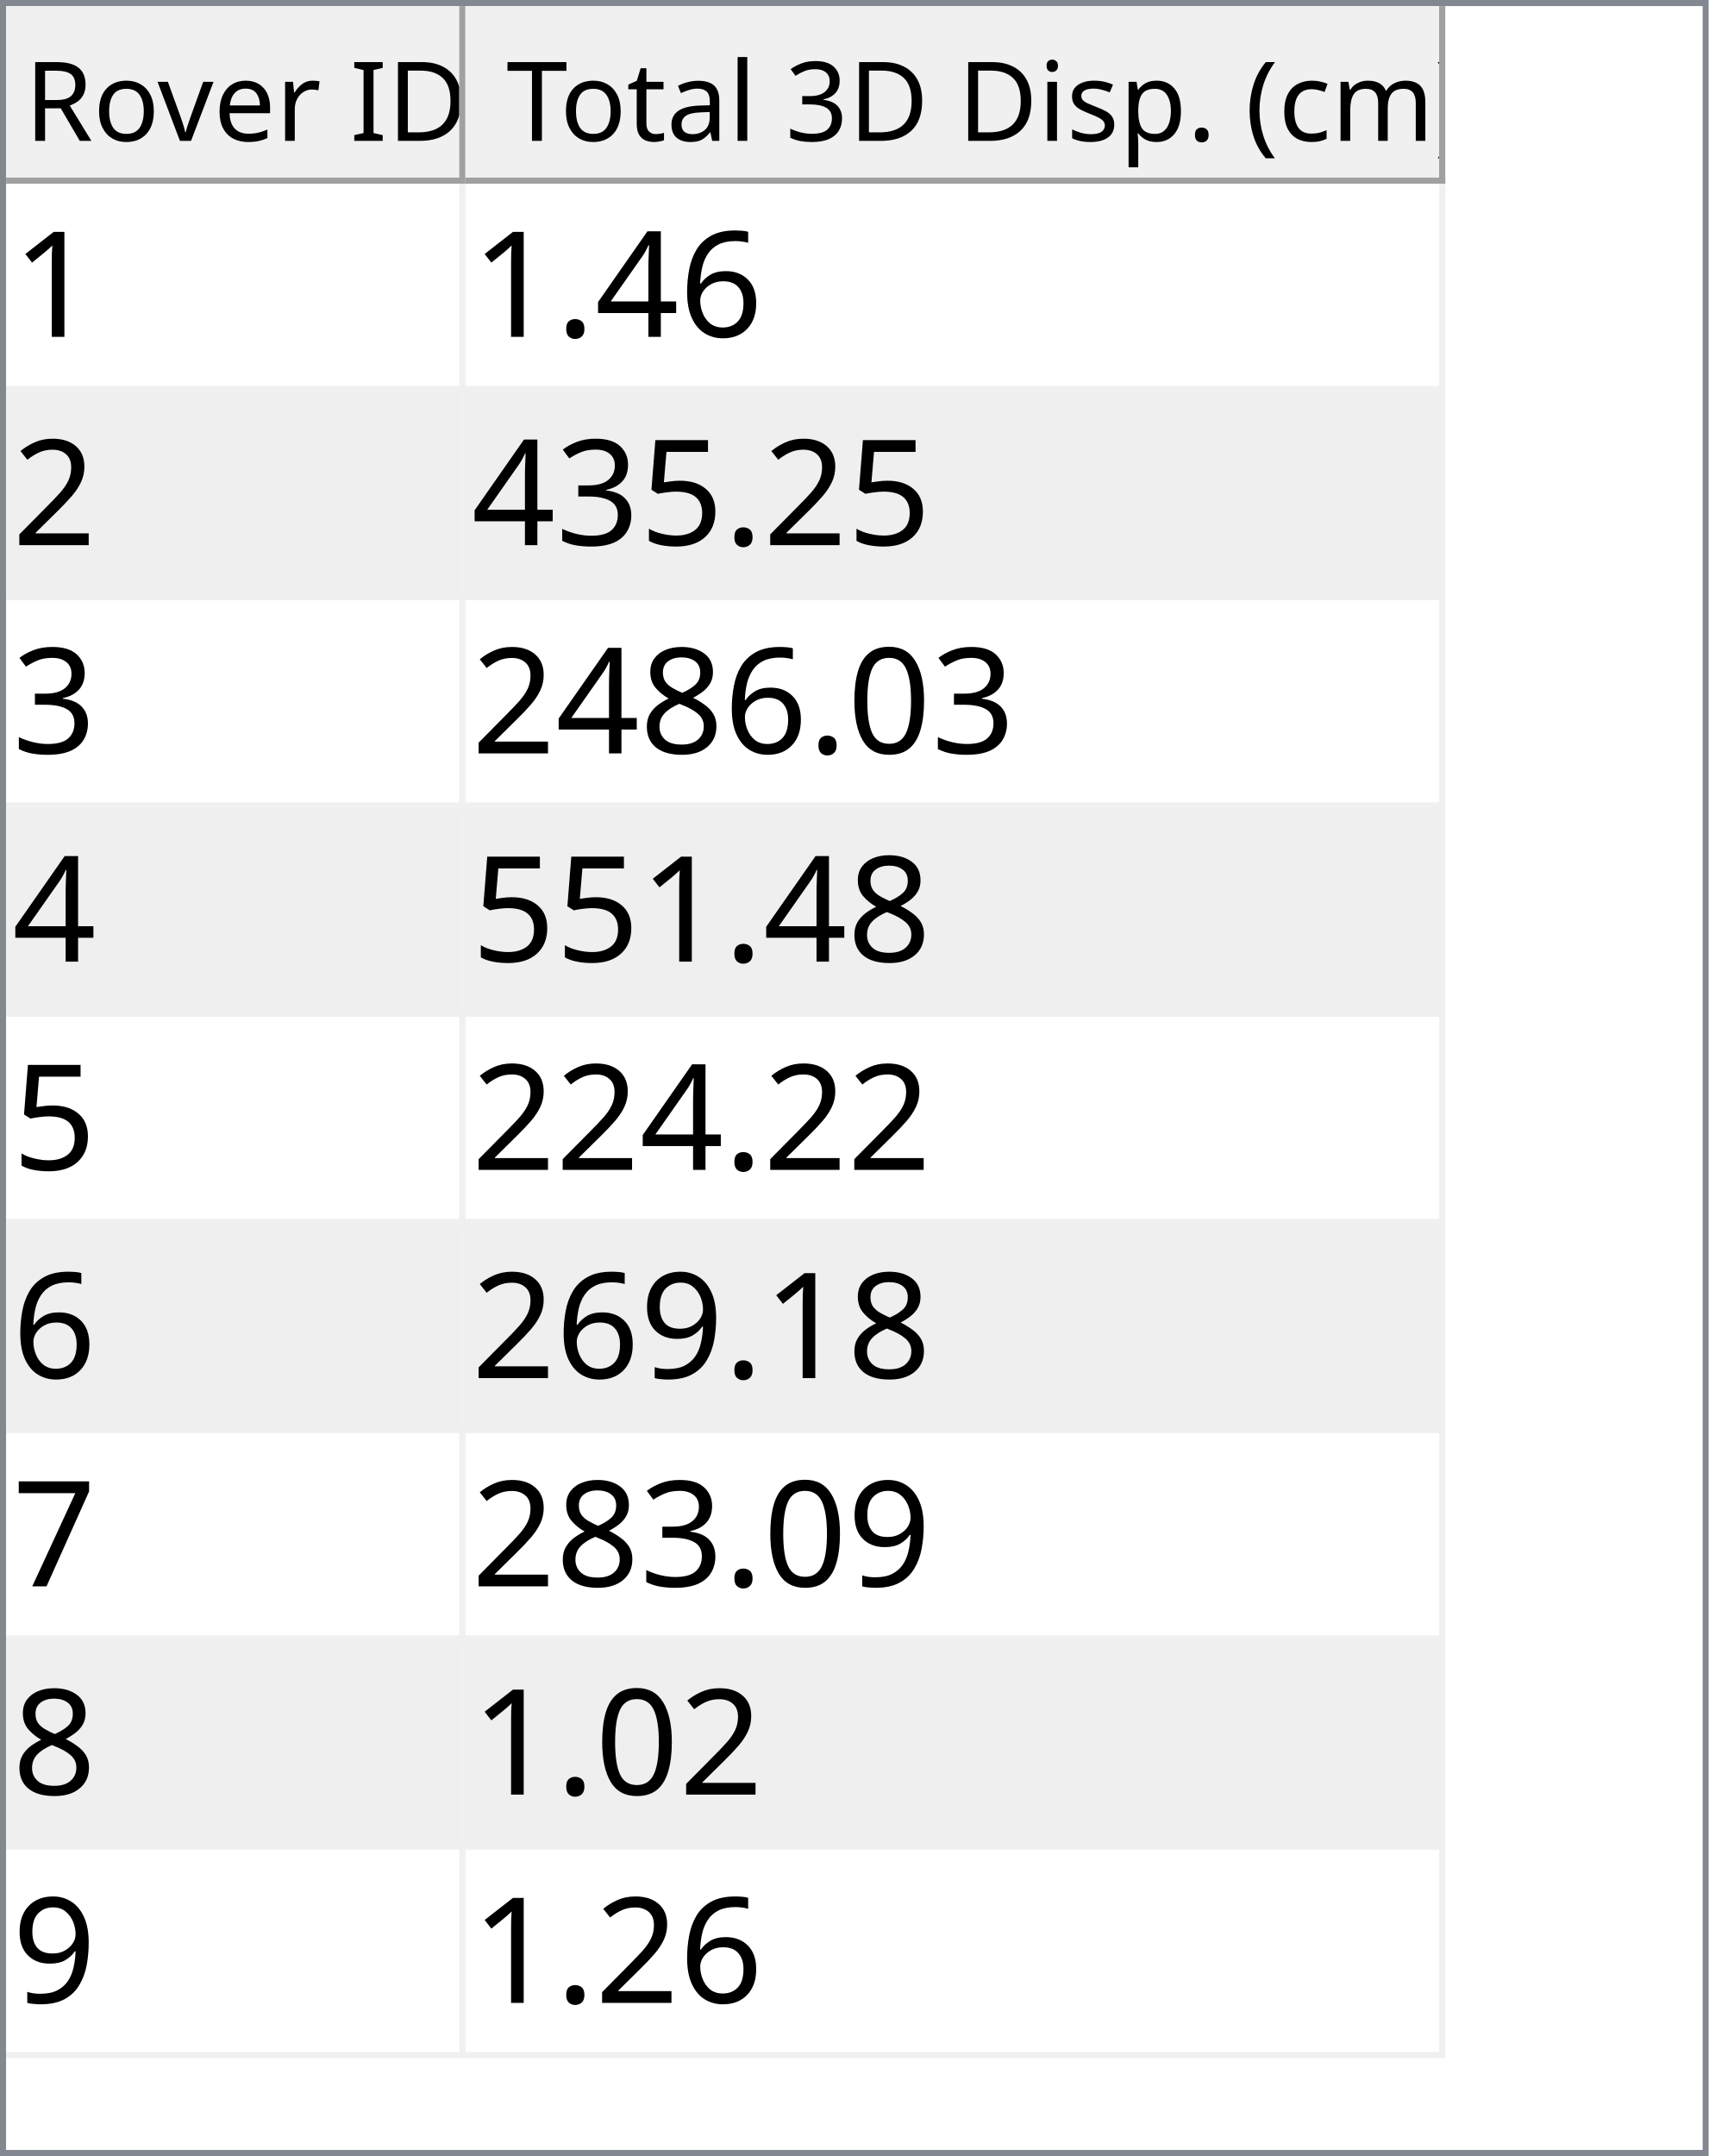
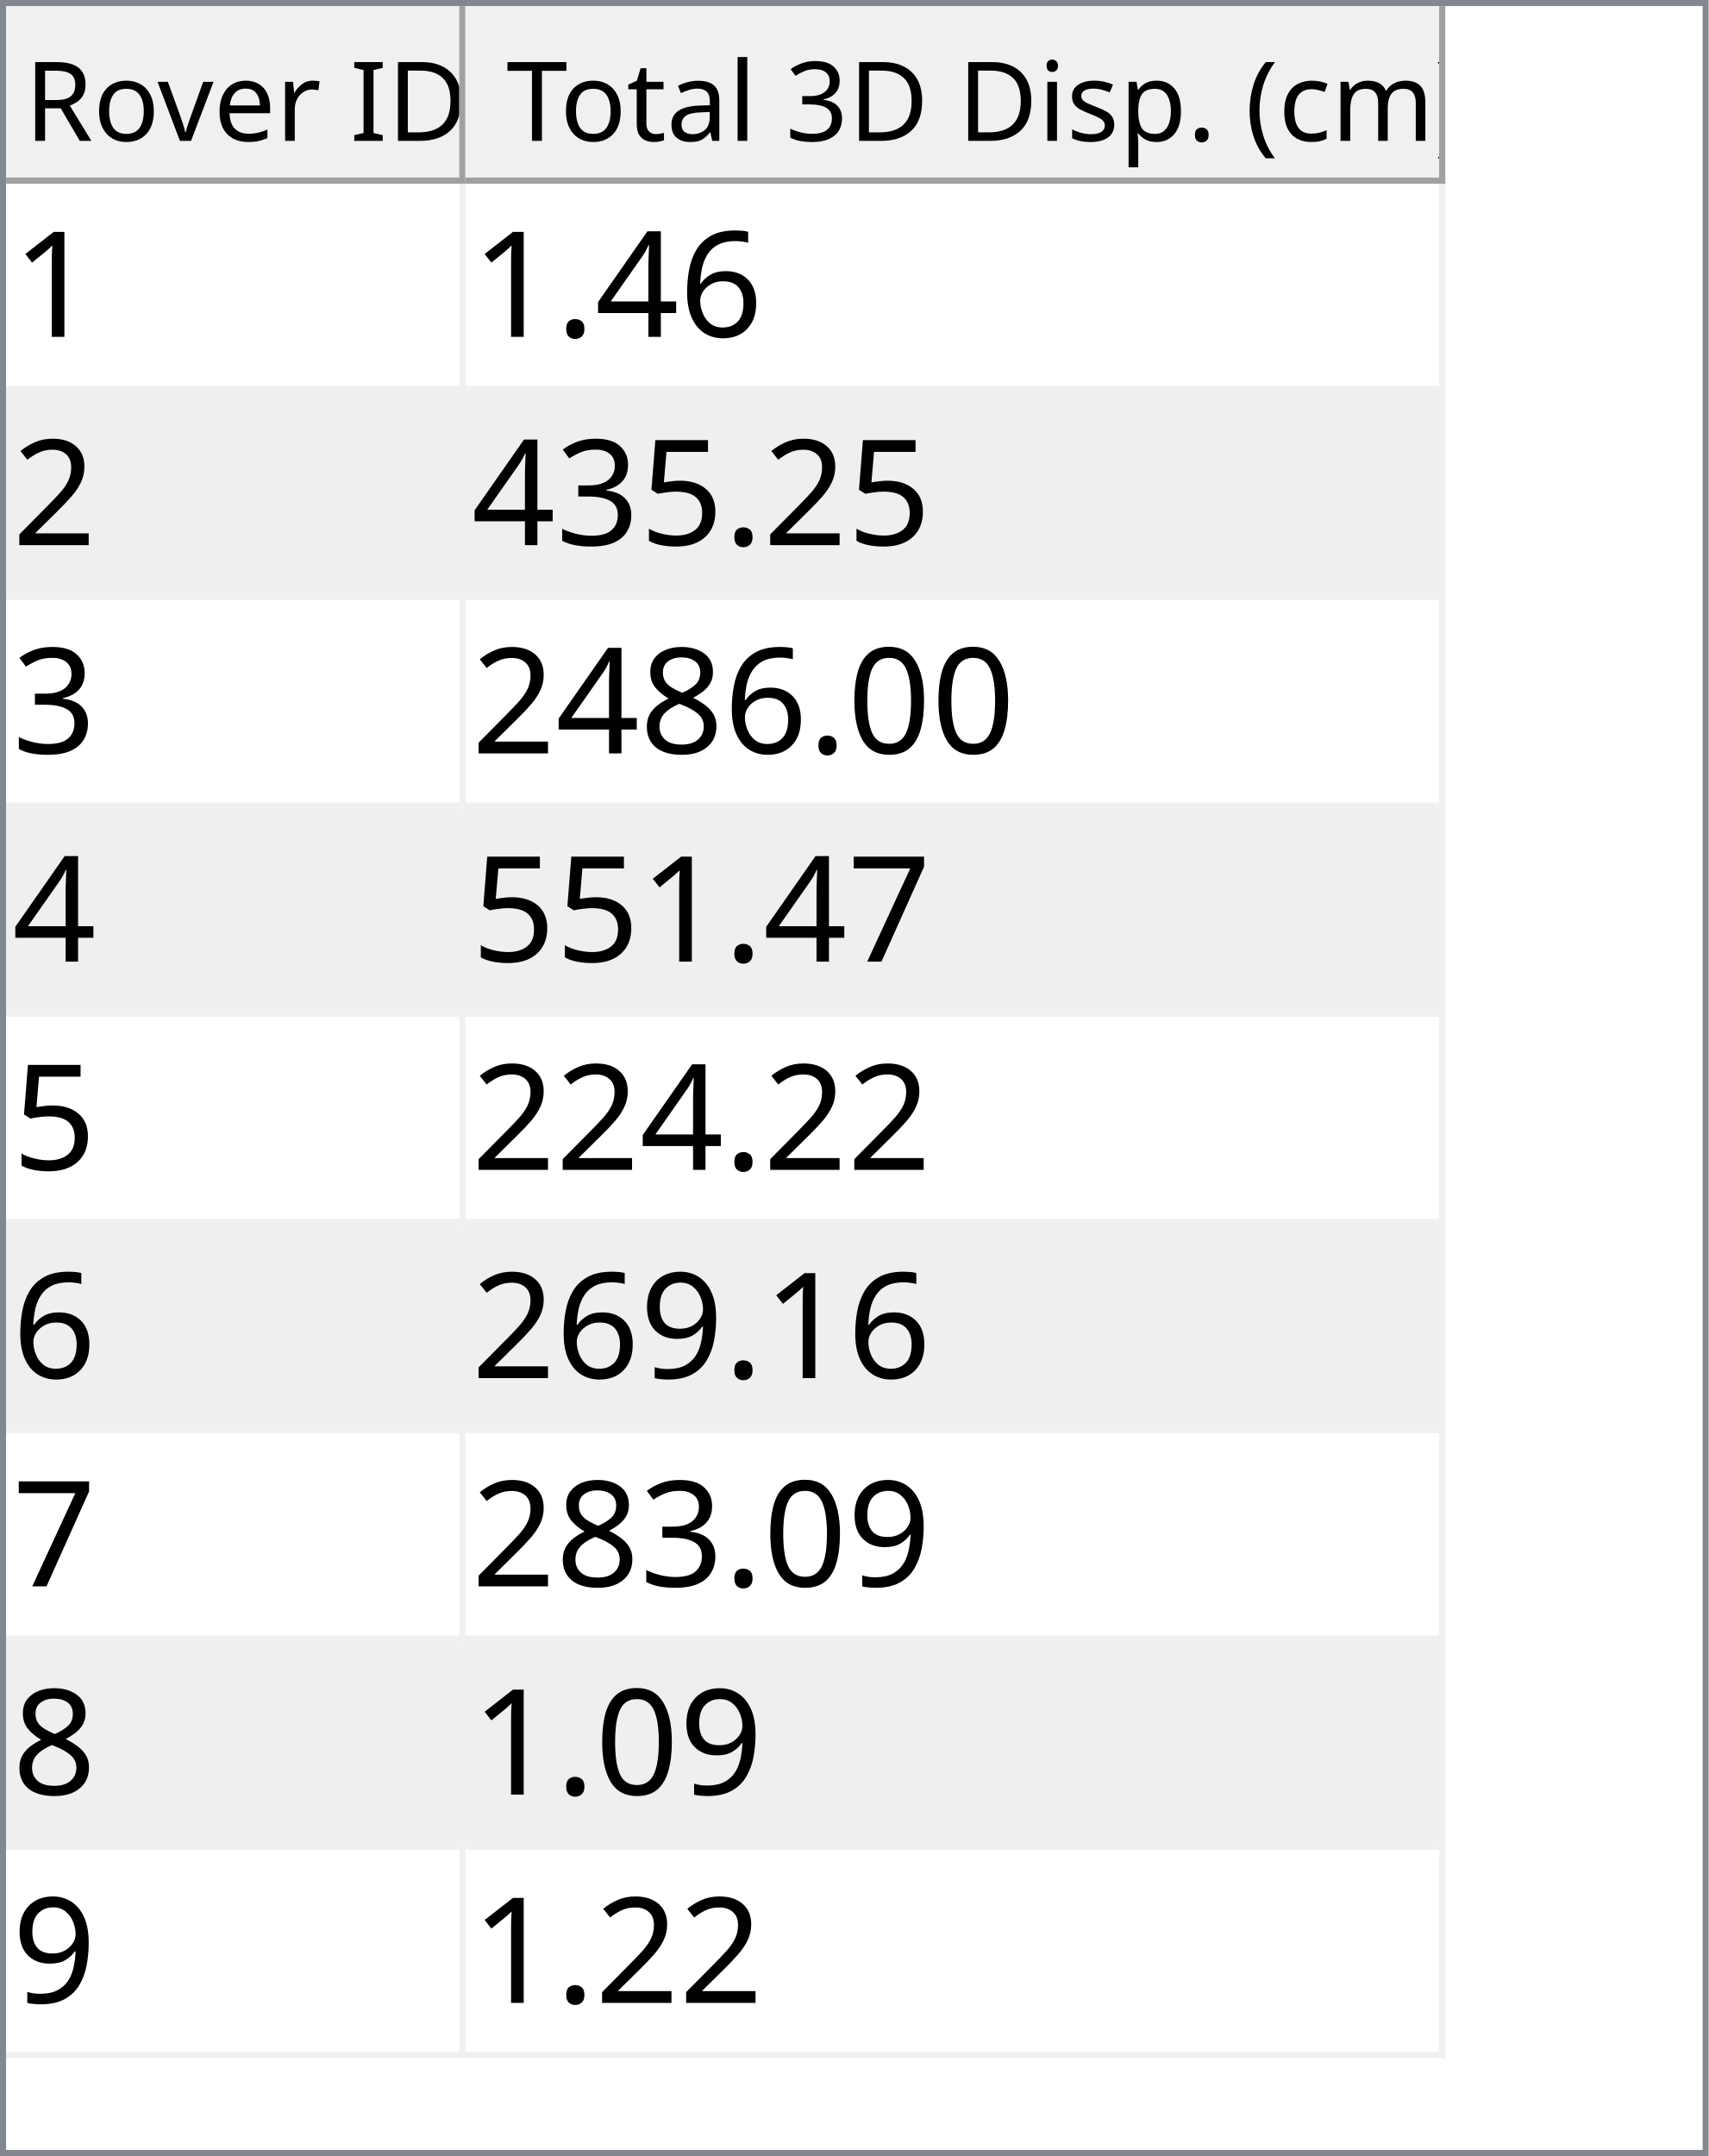
<svg xmlns="http://www.w3.org/2000/svg" style="fill-opacity:1; color-rendering:auto; color-interpolation:auto; text-rendering:auto; stroke:black; stroke-linecap:square; stroke-miterlimit:10; shape-rendering:auto; stroke-opacity:1; fill:black; stroke-dasharray:none; font-weight:normal; stroke-width:1; font-family:'Dialog'; font-style:normal; stroke-linejoin:miter; font-size:12px; stroke-dashoffset:0; image-rendering:auto;" width="279" height="352">
  <defs id="genericDefs" />
  <g>
    <defs id="defs1">
      <clipPath clipPathUnits="userSpaceOnUse" id="clipPath1">
        <path d="M0 0 L279 0 L279 352 L0 352 L0 0 Z" />
      </clipPath>
      <clipPath clipPathUnits="userSpaceOnUse" id="clipPath2">
        <path d="M0 0 L0 352 L279 352 L279 0 Z" />
      </clipPath>
      <clipPath clipPathUnits="userSpaceOnUse" id="clipPath3">
        <path d="M0 0 L0 29 L277 29 L277 0 Z" />
      </clipPath>
      <clipPath clipPathUnits="userSpaceOnUse" id="clipPath4">
        <path d="M0 0 L0 29 L75 29 L75 0 Z" />
      </clipPath>
      <clipPath clipPathUnits="userSpaceOnUse" id="clipPath5">
        <path d="M1 1 L1 28 L74 28 L74 1 Z" />
      </clipPath>
      <clipPath clipPathUnits="userSpaceOnUse" id="clipPath6">
        <path d="M0 0 L0 27 L73 27 L73 0 Z" />
      </clipPath>
      <clipPath clipPathUnits="userSpaceOnUse" id="clipPath7">
        <path d="M-0.5 -0.5 L-0.5 28.5 L74.5 28.5 L74.5 -0.5 Z" />
      </clipPath>
      <clipPath clipPathUnits="userSpaceOnUse" id="clipPath8">
        <path d="M0 0 L0 29 L160 29 L160 0 Z" />
      </clipPath>
      <clipPath clipPathUnits="userSpaceOnUse" id="clipPath9">
        <path d="M1 1 L1 28 L159 28 L159 1 Z" />
      </clipPath>
      <clipPath clipPathUnits="userSpaceOnUse" id="clipPath10">
        <path d="M0 0 L0 27 L158 27 L158 0 Z" />
      </clipPath>
      <clipPath clipPathUnits="userSpaceOnUse" id="clipPath11">
        <path d="M-0.5 -0.5 L-0.5 28.5 L159.5 28.5 L159.5 -0.5 Z" />
      </clipPath>
      <clipPath clipPathUnits="userSpaceOnUse" id="clipPath12">
        <path d="M0 0 L0 321 L277 321 L277 0 Z" />
      </clipPath>
      <clipPath clipPathUnits="userSpaceOnUse" id="clipPath13">
        <path d="M0 0 L0 306 L235 306 L235 0 Z" />
      </clipPath>
      <clipPath clipPathUnits="userSpaceOnUse" id="clipPath14">
        <path d="M-0.5 -0.5 L-0.5 305.5 L234.5 305.5 L234.5 -0.5 Z" />
      </clipPath>
      <clipPath clipPathUnits="userSpaceOnUse" id="clipPath15">
        <path d="M0 0 L0 33 L74 33 L74 0 Z" />
      </clipPath>
      <clipPath clipPathUnits="userSpaceOnUse" id="clipPath16">
        <path d="M0 0 L0 33 L159 33 L159 0 Z" />
      </clipPath>
      <font horiz-adv-x="64.551" id="font1">
        <font-face ascent="107.91" descent="25.098" units-per-em="100" style="font-style:normal; font-family:Segoe UI; font-weight:normal;" />
        <missing-glyph horiz-adv-x="64.551" d="M8.109 0 L8.109 68.266 L56.453 68.266 L56.453 0 L8.109 0 ZM15.328 7.234 L49.219 7.234 L49.219 61.031 L15.328 61.031 L15.328 7.234 Z" />
        <glyph unicode="D" horiz-adv-x="70.117" d="M9.188 0 L9.188 70.016 L28.516 70.016 Q65.531 70.016 65.531 35.891 Q65.531 19.672 55.25 9.836 Q44.969 0 27.734 0 L9.188 0 ZM17.391 62.594 L17.391 7.422 L27.828 7.422 Q41.609 7.422 49.273 14.797 Q56.938 22.172 56.938 35.688 Q56.938 62.594 28.328 62.594 L17.391 62.594 Z" />
        <glyph unicode="I" horiz-adv-x="26.611" d="M17.391 0 L9.188 0 L9.188 70.016 L17.391 70.016 L17.391 0 Z" />
        <glyph unicode=" " horiz-adv-x="27.393" d="" />
        <glyph unicode="r" horiz-adv-x="34.766" d="M34.188 41.891 Q32.078 43.5 28.125 43.5 Q23 43.5 19.555 38.672 Q16.109 33.844 16.109 25.484 L16.109 0 L8.109 0 L8.109 50 L16.109 50 L16.109 39.703 L16.312 39.703 Q18.016 44.969 21.531 47.922 Q25.047 50.875 29.391 50.875 Q32.516 50.875 34.188 50.203 L34.188 41.891 Z" />
        <glyph unicode="e" horiz-adv-x="52.295" d="M48.297 23 L12.984 23 Q13.188 14.656 17.484 10.109 Q21.781 5.562 29.297 5.562 Q37.75 5.562 44.828 11.141 L44.828 3.609 Q38.234 -1.172 27.391 -1.172 Q16.797 -1.172 10.742 5.641 Q4.688 12.453 4.688 24.812 Q4.688 36.469 11.305 43.82 Q17.922 51.172 27.734 51.172 Q37.547 51.172 42.922 44.828 Q48.297 38.484 48.297 27.203 L48.297 23 ZM40.094 29.781 Q40.047 36.719 36.75 40.578 Q33.453 44.438 27.594 44.438 Q21.922 44.438 17.969 40.383 Q14.016 36.328 13.094 29.781 L40.094 29.781 Z" />
        <glyph unicode="v" horiz-adv-x="47.9" d="M47.406 50 L27.484 0 L19.625 0 L0.688 50 L9.469 50 L22.172 13.672 Q23.578 9.672 23.922 6.688 L24.125 6.688 Q24.609 10.453 25.688 13.484 L38.969 50 L47.406 50 Z" />
        <glyph unicode="o" horiz-adv-x="58.594" d="M29 -1.172 Q17.922 -1.172 11.305 5.836 Q4.688 12.844 4.688 24.422 Q4.688 37.016 11.57 44.094 Q18.453 51.172 30.172 51.172 Q41.359 51.172 47.633 44.289 Q53.906 37.406 53.906 25.203 Q53.906 13.234 47.141 6.031 Q40.375 -1.172 29 -1.172 ZM29.594 44.438 Q21.875 44.438 17.383 39.188 Q12.891 33.938 12.891 24.703 Q12.891 15.828 17.43 10.695 Q21.969 5.562 29.594 5.562 Q37.359 5.562 41.531 10.594 Q45.703 15.625 45.703 24.906 Q45.703 34.281 41.531 39.359 Q37.359 44.438 29.594 44.438 Z" />
        <glyph unicode="R" horiz-adv-x="59.814" d="M59.375 0 L49.609 0 L37.891 19.625 Q36.281 22.359 34.766 24.289 Q33.25 26.219 31.664 27.438 Q30.078 28.656 28.25 29.219 Q26.422 29.781 24.125 29.781 L17.391 29.781 L17.391 0 L9.188 0 L9.188 70.016 L30.078 70.016 Q34.672 70.016 38.555 68.867 Q42.438 67.719 45.289 65.375 Q48.141 63.031 49.758 59.547 Q51.375 56.062 51.375 51.375 Q51.375 47.703 50.273 44.656 Q49.172 41.609 47.148 39.211 Q45.125 36.812 42.266 35.133 Q39.406 33.453 35.844 32.516 L35.844 32.328 Q37.594 31.547 38.891 30.547 Q40.188 29.547 41.359 28.18 Q42.531 26.812 43.68 25.078 Q44.828 23.344 46.234 21.047 L59.375 0 ZM17.391 62.594 L17.391 37.203 L28.516 37.203 Q31.594 37.203 34.203 38.133 Q36.812 39.062 38.719 40.797 Q40.625 42.531 41.703 45.047 Q42.781 47.562 42.781 50.688 Q42.781 56.297 39.141 59.445 Q35.5 62.594 28.609 62.594 L17.391 62.594 Z" />
        <glyph unicode=")" horiz-adv-x="30.176" d="M8.297 -15.922 L1.172 -15.922 Q16.406 2.344 16.406 26.812 Q16.406 51.469 1.078 70.016 L8.297 70.016 Q23.531 52.156 23.531 26.703 Q23.531 1.375 8.297 -15.922 Z" />
        <glyph unicode="m" horiz-adv-x="86.133" d="M79.109 0 L71.094 0 L71.094 28.719 Q71.094 37.016 68.531 40.727 Q65.969 44.438 59.906 44.438 Q54.781 44.438 51.195 39.75 Q47.609 35.062 47.609 28.516 L47.609 0 L39.594 0 L39.594 29.688 Q39.594 44.438 28.219 44.438 Q22.953 44.438 19.531 40.016 Q16.109 35.594 16.109 28.516 L16.109 0 L8.109 0 L8.109 50 L16.109 50 L16.109 42.094 L16.312 42.094 Q21.625 51.172 31.844 51.172 Q36.969 51.172 40.773 48.312 Q44.578 45.453 46 40.828 Q51.562 51.172 62.594 51.172 Q79.109 51.172 79.109 30.812 L79.109 0 Z" />
        <glyph unicode="c" horiz-adv-x="46.191" d="M42.188 2.297 Q36.422 -1.172 28.516 -1.172 Q17.828 -1.172 11.258 5.789 Q4.688 12.75 4.688 23.828 Q4.688 36.188 11.766 43.68 Q18.844 51.172 30.672 51.172 Q37.25 51.172 42.281 48.734 L42.281 40.531 Q36.719 44.438 30.375 44.438 Q22.703 44.438 17.797 38.945 Q12.891 33.453 12.891 24.516 Q12.891 15.719 17.508 10.641 Q22.125 5.562 29.891 5.562 Q36.422 5.562 42.188 9.906 L42.188 2.297 Z" />
        <glyph unicode="(" horiz-adv-x="30.176" d="M29.109 -15.922 L21.969 -15.922 Q6.844 1.375 6.844 26.703 Q6.844 52.156 21.969 70.016 L29.203 70.016 Q13.875 51.469 13.875 26.812 Q13.875 2.344 29.109 -15.922 Z" />
        <glyph unicode="." horiz-adv-x="21.68" d="M10.891 -1.078 Q8.641 -1.078 7.055 0.539 Q5.469 2.156 5.469 4.391 Q5.469 6.641 7.055 8.273 Q8.641 9.906 10.891 9.906 Q13.188 9.906 14.797 8.273 Q16.406 6.641 16.406 4.391 Q16.406 2.156 14.797 0.539 Q13.188 -1.078 10.891 -1.078 Z" />
        <glyph unicode="p" horiz-adv-x="58.789" d="M16.312 7.234 L16.109 7.234 L16.109 -23 L8.109 -23 L8.109 50 L16.109 50 L16.109 41.219 L16.312 41.219 Q22.219 51.172 33.594 51.172 Q43.266 51.172 48.688 44.461 Q54.109 37.75 54.109 26.469 Q54.109 13.922 48 6.375 Q41.891 -1.172 31.297 -1.172 Q21.578 -1.172 16.312 7.234 ZM16.109 27.391 L16.109 20.406 Q16.109 14.203 20.141 9.883 Q24.172 5.562 30.375 5.562 Q37.641 5.562 41.773 11.133 Q45.906 16.703 45.906 26.609 Q45.906 34.969 42.047 39.703 Q38.188 44.438 31.594 44.438 Q24.609 44.438 20.359 39.578 Q16.109 34.719 16.109 27.391 Z" />
        <glyph unicode="s" horiz-adv-x="42.432" d="M5.078 1.812 L5.078 10.406 Q11.625 5.562 19.484 5.562 Q30.031 5.562 30.031 12.594 Q30.031 14.594 29.125 15.992 Q28.219 17.391 26.68 18.461 Q25.141 19.531 23.07 20.383 Q21 21.234 18.609 22.172 Q15.281 23.484 12.766 24.828 Q10.25 26.172 8.57 27.859 Q6.891 29.547 6.031 31.695 Q5.172 33.844 5.172 36.719 Q5.172 40.234 6.789 42.945 Q8.406 45.656 11.086 47.484 Q13.766 49.312 17.211 50.242 Q20.656 51.172 24.312 51.172 Q30.812 51.172 35.938 48.922 L35.938 40.828 Q30.422 44.438 23.25 44.438 Q21 44.438 19.195 43.922 Q17.391 43.406 16.094 42.477 Q14.797 41.547 14.086 40.258 Q13.375 38.969 13.375 37.406 Q13.375 35.453 14.086 34.133 Q14.797 32.812 16.164 31.789 Q17.531 30.766 19.484 29.938 Q21.438 29.109 23.922 28.125 Q27.25 26.859 29.883 25.516 Q32.516 24.172 34.375 22.484 Q36.234 20.797 37.234 18.602 Q38.234 16.406 38.234 13.375 Q38.234 9.672 36.602 6.938 Q34.969 4.203 32.234 2.398 Q29.5 0.594 25.93 -0.289 Q22.359 -1.172 18.453 -1.172 Q10.75 -1.172 5.078 1.812 Z" />
        <glyph unicode="i" horiz-adv-x="24.219" d="M12.203 62.703 Q10.062 62.703 8.547 64.164 Q7.031 65.625 7.031 67.875 Q7.031 70.125 8.547 71.609 Q10.062 73.094 12.203 73.094 Q14.406 73.094 15.945 71.609 Q17.484 70.125 17.484 67.875 Q17.484 65.719 15.945 64.211 Q14.406 62.703 12.203 62.703 ZM16.109 0 L8.109 0 L8.109 50 L16.109 50 L16.109 0 Z" />
        <glyph unicode="3" horiz-adv-x="53.906" d="M46.531 19.828 Q46.531 15.094 44.75 11.211 Q42.969 7.328 39.719 4.57 Q36.469 1.812 31.93 0.297 Q27.391 -1.219 21.922 -1.219 Q11.922 -1.219 6 2.594 L6 11.188 Q13.094 5.609 22.219 5.609 Q25.875 5.609 28.828 6.539 Q31.781 7.469 33.906 9.227 Q36.031 10.984 37.18 13.477 Q38.328 15.969 38.328 19.094 Q38.328 32.812 18.797 32.812 L12.984 32.812 L12.984 39.594 L18.5 39.594 Q35.797 39.594 35.797 52.484 Q35.797 64.406 22.609 64.406 Q15.188 64.406 8.688 59.422 L8.688 67.188 Q15.375 71.188 24.609 71.188 Q29 71.188 32.57 69.969 Q36.141 68.75 38.68 66.555 Q41.219 64.359 42.609 61.281 Q44 58.203 44 54.5 Q44 40.672 30.031 36.719 L30.031 36.531 Q33.594 36.141 36.625 34.797 Q39.656 33.453 41.852 31.305 Q44.047 29.156 45.289 26.25 Q46.531 23.344 46.531 19.828 Z" />
        <glyph unicode="l" horiz-adv-x="24.219" d="M16.109 0 L8.109 0 L8.109 74.031 L16.109 74.031 L16.109 0 Z" />
        <glyph unicode="a" horiz-adv-x="50.879" d="M43.891 0 L35.891 0 L35.891 7.812 L35.688 7.812 Q30.469 -1.172 20.312 -1.172 Q12.844 -1.172 8.617 2.781 Q4.391 6.734 4.391 13.281 Q4.391 27.297 20.906 29.594 L35.891 31.688 Q35.891 44.438 25.594 44.438 Q16.547 44.438 9.281 38.281 L9.281 46.484 Q16.656 51.172 26.266 51.172 Q43.891 51.172 43.891 32.516 L43.891 0 ZM35.891 25.297 L23.828 23.641 Q18.266 22.859 15.43 20.875 Q12.594 18.891 12.594 13.875 Q12.594 10.203 15.211 7.883 Q17.828 5.562 22.172 5.562 Q28.125 5.562 32.008 9.742 Q35.891 13.922 35.891 20.312 L35.891 25.297 Z" />
        <glyph unicode="t" horiz-adv-x="33.887" d="M31.297 0.484 Q28.469 -1.078 23.828 -1.078 Q10.688 -1.078 10.688 13.578 L10.688 43.172 L2.094 43.172 L2.094 50 L10.688 50 L10.688 62.203 L18.703 64.797 L18.703 50 L31.297 50 L31.297 43.172 L18.703 43.172 L18.703 14.984 Q18.703 9.969 20.414 7.82 Q22.125 5.672 26.078 5.672 Q29.109 5.672 31.297 7.328 L31.297 0.484 Z" />
        <glyph unicode="T" horiz-adv-x="52.393" d="M50.594 62.594 L30.375 62.594 L30.375 0 L22.172 0 L22.172 62.594 L2 62.594 L2 70.016 L50.594 70.016 L50.594 62.594 Z" />
      </font>
      <font horiz-adv-x="75.0" id="font2">
        <font-face ascent="100.537" descent="21.973" units-per-em="100" style="font-style:normal; font-family:sans-serif; font-weight:normal;" />
        <missing-glyph horiz-adv-x="75.0" d="M12.5 0 L12.5 62.5 L62.5 62.5 L62.5 0 L12.5 0 ZM14.062 1.562 L60.938 1.562 L60.938 60.938 L14.062 60.938 L14.062 1.562 Z" />
        <glyph unicode="1" horiz-adv-x="55.615" d="M37.25 0 L28.469 0 L28.469 56 Q25.297 52.984 20.141 49.953 Q14.984 46.922 10.891 45.406 L10.891 53.906 Q18.266 57.375 23.781 62.305 Q29.297 67.234 31.594 71.875 L37.25 71.875 L37.25 0 Z" />
        <glyph unicode="6" horiz-adv-x="55.615" d="M49.75 54.047 L41.016 53.375 Q39.844 58.547 37.703 60.891 Q34.125 64.656 28.906 64.656 Q24.703 64.656 21.531 62.312 Q17.391 59.281 14.992 53.469 Q12.594 47.656 12.5 36.922 Q15.672 41.75 20.266 44.094 Q24.859 46.438 29.891 46.438 Q38.672 46.438 44.852 39.969 Q51.031 33.5 51.031 23.25 Q51.031 16.5 48.125 10.719 Q45.219 4.938 40.141 1.859 Q35.062 -1.219 28.609 -1.219 Q17.625 -1.219 10.695 6.859 Q3.766 14.938 3.766 33.5 Q3.766 54.25 11.422 63.672 Q18.109 71.875 29.438 71.875 Q37.891 71.875 43.289 67.141 Q48.688 62.406 49.75 54.047 ZM13.875 23.188 Q13.875 18.656 15.797 14.508 Q17.719 10.359 21.188 8.18 Q24.656 6 28.469 6 Q34.031 6 38.039 10.492 Q42.047 14.984 42.047 22.703 Q42.047 30.125 38.086 34.398 Q34.125 38.672 28.125 38.672 Q22.172 38.672 18.023 34.398 Q13.875 30.125 13.875 23.188 Z" />
        <glyph unicode="4" horiz-adv-x="55.615" d="M32.328 0 L32.328 17.141 L1.266 17.141 L1.266 25.203 L33.938 71.578 L41.109 71.578 L41.109 25.203 L50.781 25.203 L50.781 17.141 L41.109 17.141 L41.109 0 L32.328 0 ZM32.328 25.203 L32.328 57.469 L9.906 25.203 L32.328 25.203 Z" />
        <glyph unicode="." horiz-adv-x="27.783" d="M9.078 0 L9.078 10.016 L19.094 10.016 L19.094 0 L9.078 0 Z" />
        <glyph unicode="2" horiz-adv-x="55.615" d="M50.344 8.453 L50.344 0 L3.031 0 Q2.938 3.172 4.047 6.109 Q5.859 10.938 9.836 15.625 Q13.812 20.312 21.344 26.469 Q33.016 36.031 37.117 41.625 Q41.219 47.219 41.219 52.203 Q41.219 57.422 37.477 61.008 Q33.734 64.594 27.734 64.594 Q21.391 64.594 17.578 60.789 Q13.766 56.984 13.719 50.25 L4.688 51.172 Q5.609 61.281 11.664 66.578 Q17.719 71.875 27.938 71.875 Q38.234 71.875 44.242 66.164 Q50.25 60.453 50.25 52 Q50.25 47.703 48.492 43.555 Q46.734 39.406 42.656 34.812 Q38.578 30.219 29.109 22.219 Q21.188 15.578 18.945 13.211 Q16.703 10.844 15.234 8.453 L50.344 8.453 Z" />
        <glyph unicode="5" horiz-adv-x="55.615" d="M4.156 18.75 L13.375 19.531 Q14.406 12.797 18.141 9.398 Q21.875 6 27.156 6 Q33.5 6 37.891 10.789 Q42.281 15.578 42.281 23.484 Q42.281 31 38.062 35.352 Q33.844 39.703 27 39.703 Q22.75 39.703 19.336 37.773 Q15.922 35.844 13.969 32.766 L5.719 33.844 L12.641 70.609 L48.25 70.609 L48.25 62.203 L19.672 62.203 L15.828 42.969 Q22.266 47.469 29.344 47.469 Q38.719 47.469 45.164 40.969 Q51.609 34.469 51.609 24.266 Q51.609 14.547 45.953 7.469 Q39.062 -1.219 27.156 -1.219 Q17.391 -1.219 11.211 4.25 Q5.031 9.719 4.156 18.75 Z" />
        <glyph unicode="3" horiz-adv-x="55.615" d="M4.203 18.891 L12.984 20.062 Q14.5 12.594 18.141 9.297 Q21.781 6 27 6 Q33.203 6 37.477 10.297 Q41.75 14.594 41.75 20.953 Q41.75 27 37.797 30.93 Q33.844 34.859 27.734 34.859 Q25.25 34.859 21.531 33.891 L22.516 41.609 Q23.391 41.5 23.922 41.5 Q29.547 41.5 34.039 44.43 Q38.531 47.359 38.531 53.469 Q38.531 58.297 35.258 61.477 Q31.984 64.656 26.812 64.656 Q21.688 64.656 18.266 61.43 Q14.844 58.203 13.875 51.766 L5.078 53.328 Q6.688 62.156 12.398 67.016 Q18.109 71.875 26.609 71.875 Q32.469 71.875 37.398 69.359 Q42.328 66.844 44.945 62.5 Q47.562 58.156 47.562 53.266 Q47.562 48.641 45.07 44.828 Q42.578 41.016 37.703 38.766 Q44.047 37.312 47.562 32.695 Q51.078 28.078 51.078 21.141 Q51.078 11.766 44.242 5.25 Q37.406 -1.266 26.953 -1.266 Q17.531 -1.266 11.305 4.352 Q5.078 9.969 4.203 18.891 Z" />
        <glyph unicode="0" horiz-adv-x="55.615" d="M4.156 35.297 Q4.156 48 6.766 55.742 Q9.375 63.484 14.523 67.68 Q19.672 71.875 27.484 71.875 Q33.25 71.875 37.594 69.555 Q41.938 67.234 44.773 62.867 Q47.609 58.5 49.219 52.227 Q50.828 45.953 50.828 35.297 Q50.828 22.703 48.242 14.969 Q45.656 7.234 40.508 3.008 Q35.359 -1.219 27.484 -1.219 Q17.141 -1.219 11.234 6.203 Q4.156 15.141 4.156 35.297 ZM13.188 35.297 Q13.188 17.672 17.312 11.836 Q21.438 6 27.484 6 Q33.547 6 37.672 11.859 Q41.797 17.719 41.797 35.297 Q41.797 52.984 37.672 58.789 Q33.547 64.594 27.391 64.594 Q21.344 64.594 17.719 59.469 Q13.188 52.938 13.188 35.297 Z" />
        <glyph unicode="8" horiz-adv-x="55.615" d="M17.672 38.812 Q12.203 40.828 9.57 44.539 Q6.938 48.25 6.938 53.422 Q6.938 61.234 12.555 66.555 Q18.172 71.875 27.484 71.875 Q36.859 71.875 42.578 66.43 Q48.297 60.984 48.297 53.172 Q48.297 48.188 45.68 44.508 Q43.062 40.828 37.75 38.812 Q44.344 36.672 47.781 31.883 Q51.219 27.094 51.219 20.453 Q51.219 11.281 44.727 5.031 Q38.234 -1.219 27.641 -1.219 Q17.047 -1.219 10.547 5.055 Q4.047 11.328 4.047 20.703 Q4.047 27.688 7.594 32.398 Q11.141 37.109 17.672 38.812 ZM15.922 53.719 Q15.922 48.641 19.195 45.414 Q22.469 42.188 27.688 42.188 Q32.766 42.188 36.016 45.383 Q39.266 48.578 39.266 53.219 Q39.266 58.062 35.914 61.359 Q32.562 64.656 27.594 64.656 Q22.562 64.656 19.242 61.43 Q15.922 58.203 15.922 53.719 ZM13.094 20.656 Q13.094 16.891 14.875 13.375 Q16.656 9.859 20.172 7.93 Q23.688 6 27.734 6 Q34.031 6 38.133 10.055 Q42.234 14.109 42.234 20.359 Q42.234 26.703 38.016 30.859 Q33.797 35.016 27.438 35.016 Q21.234 35.016 17.164 30.914 Q13.094 26.812 13.094 20.656 Z" />
+         <glyph unicode="7" horiz-adv-x="55.615" d="M4.734 62.203 L4.734 70.656 L51.078 70.656 L51.078 63.812 Q44.234 56.547 37.523 44.484 Q30.812 32.422 27.156 19.672 Q24.516 10.688 23.781 0 L14.75 0 Q14.891 8.453 18.062 20.414 Q21.234 32.375 27.172 43.484 Q33.109 54.594 39.797 62.203 L4.734 62.203 Z" />
        <glyph unicode="9" horiz-adv-x="55.615" d="M5.469 16.547 L13.922 17.328 Q14.984 11.375 18.016 8.688 Q21.047 6 25.781 6 Q29.828 6 32.883 7.859 Q35.938 9.719 37.891 12.82 Q39.844 15.922 41.164 21.195 Q42.484 26.469 42.484 31.938 Q42.484 32.516 42.438 33.688 Q39.797 29.5 35.234 26.883 Q30.672 24.266 25.344 24.266 Q16.453 24.266 10.305 30.711 Q4.156 37.156 4.156 47.703 Q4.156 58.594 10.578 65.234 Q17 71.875 26.656 71.875 Q33.641 71.875 39.43 68.117 Q45.219 64.359 48.219 57.398 Q51.219 50.438 51.219 37.25 Q51.219 23.531 48.242 15.406 Q45.266 7.281 39.383 3.031 Q33.5 -1.219 25.594 -1.219 Q17.188 -1.219 11.867 3.445 Q6.547 8.109 5.469 16.547 ZM41.453 48.141 Q41.453 55.719 37.43 60.156 Q33.406 64.594 27.734 64.594 Q21.875 64.594 17.531 59.812 Q13.188 55.031 13.188 47.406 Q13.188 40.578 17.312 36.305 Q21.438 32.031 27.484 32.031 Q33.594 32.031 37.523 36.305 Q41.453 40.578 41.453 48.141 Z" />
-         <glyph unicode="7" horiz-adv-x="55.615" d="M4.734 62.203 L4.734 70.656 L51.078 70.656 L51.078 63.812 Q44.234 56.547 37.523 44.484 Q30.812 32.422 27.156 19.672 Q24.516 10.688 23.781 0 L14.75 0 Q14.891 8.453 18.062 20.414 Q21.234 32.375 27.172 43.484 Q33.109 54.594 39.797 62.203 L4.734 62.203 Z" />
      </font>
    </defs>
    <g style="fill:white; stroke:white;">
      <rect x="0" y="0" width="279" style="clip-path:url(#clipPath1); stroke:none;" height="352" />
    </g>
    <g style="fill:white; text-rendering:optimizeSpeed; color-rendering:optimizeSpeed; image-rendering:optimizeSpeed; shape-rendering:crispEdges; stroke:white; color-interpolation:sRGB;">
      <rect x="0" width="279" height="352" y="0" style="stroke:none;" />
      <path style="stroke:none;" d="M0 353 L279 353 L279 0 L0 0 Z" />
    </g>
    <g style="fill:rgb(240,240,240); font-size:18px; font-family:'Segoe UI'; stroke:rgb(240,240,240);">
      <rect x="0" y="0" width="279" style="clip-path:url(#clipPath2); stroke:none;" height="352" />
    </g>
    <g style="fill:rgb(130,135,144); font-size:18px; font-family:'Segoe UI'; stroke:rgb(130,135,144);">
      <path d="M0 0 L279 0 L279 352 L0 352 L0 0 ZM1 1 L278 1 L278 351 L1 351 L1 1 Z" style="fill-rule:evenodd; clip-path:url(#clipPath2); stroke:none;" />
    </g>
    <g style="fill:white; font-size:18px; font-family:'Segoe UI'; stroke:white;" transform="translate(1,1)">
      <rect x="0" y="0" width="277" style="clip-path:url(#clipPath3); stroke:none;" height="29" />
    </g>
    <g style="fill:rgb(240,240,240); font-size:18px; font-family:'Segoe UI'; stroke:rgb(240,240,240);" transform="translate(1,1)">
      <rect x="0" y="0" width="75" style="clip-path:url(#clipPath4); stroke:none;" height="29" />
    </g>
    <g style="font-family:'Segoe UI'; font-size:18px;" transform="translate(2,2)">
      <text x="2" xml:space="preserve" y="21" style="clip-path:url(#clipPath6); stroke:none;">Rover ID</text>
    </g>
    <g transform="translate(1.5,1.5)" style="fill:rgb(160,160,160); font-size:18px; font-family:'Segoe UI'; stroke:rgb(160,160,160); stroke-linejoin:bevel;">
      <line x1="74" x2="74" y1="0" style="fill:none; clip-path:url(#clipPath7);" y2="28" />
    </g>
    <g transform="matrix(1,0,0,1,1,1) translate(0.5,0.5)" style="fill:rgb(160,160,160); font-size:18px; font-family:'Segoe UI'; stroke:rgb(160,160,160); stroke-linejoin:bevel;">
      <line x1="0" x2="74" y1="28" style="fill:none; clip-path:url(#clipPath7);" y2="28" />
    </g>
    <g style="fill:rgb(240,240,240); font-size:18px; font-family:'Segoe UI'; stroke:rgb(240,240,240);" transform="translate(76,1)">
      <rect x="0" y="0" width="160" style="clip-path:url(#clipPath8); stroke:none;" height="29" />
    </g>
    <g style="font-family:'Segoe UI'; font-size:18px;" transform="translate(77,2)">
      <text x="1" xml:space="preserve" y="21" style="clip-path:url(#clipPath10); stroke:none;"> Total 3D Disp. (cm)</text>
    </g>
    <g transform="translate(76.5,1.5)" style="fill:rgb(160,160,160); font-size:18px; font-family:'Segoe UI'; stroke:rgb(160,160,160); stroke-linejoin:bevel;">
      <line x1="159" x2="159" y1="0" style="fill:none; clip-path:url(#clipPath11);" y2="28" />
    </g>
    <g transform="matrix(1,0,0,1,76,1) translate(0.5,0.5)" style="fill:rgb(160,160,160); font-size:18px; font-family:'Segoe UI'; stroke:rgb(160,160,160); stroke-linejoin:bevel;">
      <line x1="0" x2="159" y1="28" style="fill:none; clip-path:url(#clipPath11);" y2="28" />
    </g>
    <g style="fill:white; font-size:18px; font-family:'Segoe UI'; stroke:white;" transform="translate(1,30)">
      <rect x="0" y="0" width="277" style="clip-path:url(#clipPath12); stroke:none;" height="321" />
    </g>
    <g style="fill:rgb(240,240,240); font-size:24px; font-family:sans-serif; stroke:rgb(240,240,240);" transform="translate(1,30)">
      <rect x="0" y="0" width="235" style="clip-path:url(#clipPath13); stroke:none;" height="306" />
      <line transform="translate(0.5,0.5)" x1="0" x2="234" y1="33" style="clip-path:url(#clipPath14); fill:none; stroke-linejoin:bevel;" y2="33" />
    </g>
    <g transform="matrix(1,0,0,1,1,30) translate(0.5,0.5)" style="fill:rgb(240,240,240); font-size:24px; font-family:sans-serif; stroke:rgb(240,240,240); stroke-linejoin:bevel;">
      <line x1="0" x2="234" y1="67" style="fill:none; clip-path:url(#clipPath14);" y2="67" />
    </g>
    <g transform="matrix(1,0,0,1,1,30) translate(0.5,0.5)" style="fill:rgb(240,240,240); font-size:24px; font-family:sans-serif; stroke:rgb(240,240,240); stroke-linejoin:bevel;">
      <line x1="0" x2="234" y1="101" style="fill:none; clip-path:url(#clipPath14);" y2="101" />
    </g>
    <g transform="matrix(1,0,0,1,1,30) translate(0.5,0.5)" style="fill:rgb(240,240,240); font-size:24px; font-family:sans-serif; stroke:rgb(240,240,240); stroke-linejoin:bevel;">
      <line x1="0" x2="234" y1="135" style="fill:none; clip-path:url(#clipPath14);" y2="135" />
    </g>
    <g transform="matrix(1,0,0,1,1,30) translate(0.5,0.5)" style="fill:rgb(240,240,240); font-size:24px; font-family:sans-serif; stroke:rgb(240,240,240); stroke-linejoin:bevel;">
      <line x1="0" x2="234" y1="169" style="fill:none; clip-path:url(#clipPath14);" y2="169" />
    </g>
    <g transform="matrix(1,0,0,1,1,30) translate(0.5,0.5)" style="fill:rgb(240,240,240); font-size:24px; font-family:sans-serif; stroke:rgb(240,240,240); stroke-linejoin:bevel;">
      <line x1="0" x2="234" y1="203" style="fill:none; clip-path:url(#clipPath14);" y2="203" />
    </g>
    <g transform="matrix(1,0,0,1,1,30) translate(0.5,0.5)" style="fill:rgb(240,240,240); font-size:24px; font-family:sans-serif; stroke:rgb(240,240,240); stroke-linejoin:bevel;">
      <line x1="0" x2="234" y1="237" style="fill:none; clip-path:url(#clipPath14);" y2="237" />
    </g>
    <g transform="matrix(1,0,0,1,1,30) translate(0.5,0.5)" style="fill:rgb(240,240,240); font-size:24px; font-family:sans-serif; stroke:rgb(240,240,240); stroke-linejoin:bevel;">
      <line x1="0" x2="234" y1="271" style="fill:none; clip-path:url(#clipPath14);" y2="271" />
    </g>
    <g transform="matrix(1,0,0,1,1,30) translate(0.5,0.5)" style="fill:rgb(240,240,240); font-size:24px; font-family:sans-serif; stroke:rgb(240,240,240); stroke-linejoin:bevel;">
      <line x1="0" x2="234" y1="305" style="fill:none; clip-path:url(#clipPath14);" y2="305" />
    </g>
    <g transform="matrix(1,0,0,1,1,30) translate(0.5,0.5)" style="fill:rgb(240,240,240); font-size:24px; font-family:sans-serif; stroke:rgb(240,240,240); stroke-linejoin:bevel;">
      <line x1="74" x2="74" y1="0" style="fill:none; clip-path:url(#clipPath14);" y2="305" />
    </g>
    <g transform="matrix(1,0,0,1,1,30) translate(0.5,0.5)" style="fill:rgb(240,240,240); font-size:24px; font-family:sans-serif; stroke:rgb(240,240,240); stroke-linejoin:bevel;">
      <line x1="234" x2="234" y1="0" style="fill:none; clip-path:url(#clipPath14);" y2="305" />
    </g>
    <g style="fill:white; font-size:24px; font-family:sans-serif; stroke:white;" transform="matrix(1,0,0,1,1,30)">
      <rect x="0" y="0" width="74" style="clip-path:url(#clipPath15); stroke:none;" height="33" />
      <text x="1" y="25" style="fill:black; clip-path:url(#clipPath15); stroke:none;" xml:space="preserve">1</text>
    </g>
    <g style="fill:white; font-size:24px; font-family:sans-serif; stroke:white;" transform="matrix(1,0,0,1,1,30) translate(75,0)">
      <rect x="0" y="0" width="159" style="clip-path:url(#clipPath16); stroke:none;" height="33" />
      <text x="1" y="25" style="fill:black; clip-path:url(#clipPath16); stroke:none;" xml:space="preserve">1.46</text>
    </g>
    <g style="fill:rgb(239,239,239); font-size:24px; font-family:sans-serif; stroke:rgb(239,239,239);" transform="matrix(1,0,0,1,1,30) translate(0,34)">
      <rect x="0" y="0" width="74" style="clip-path:url(#clipPath15); stroke:none;" height="33" />
      <text x="1" y="25" style="fill:black; clip-path:url(#clipPath15); stroke:none;" xml:space="preserve">2</text>
    </g>
    <g style="fill:rgb(239,239,239); font-size:24px; font-family:sans-serif; stroke:rgb(239,239,239);" transform="matrix(1,0,0,1,1,30) translate(75,34)">
      <rect x="0" y="0" width="159" style="clip-path:url(#clipPath16); stroke:none;" height="33" />
      <text x="1" y="25" style="fill:black; clip-path:url(#clipPath16); stroke:none;" xml:space="preserve">435.25</text>
    </g>
    <g style="fill:white; font-size:24px; font-family:sans-serif; stroke:white;" transform="matrix(1,0,0,1,1,30) translate(0,68)">
      <rect x="0" y="0" width="74" style="clip-path:url(#clipPath15); stroke:none;" height="33" />
      <text x="1" y="25" style="fill:black; clip-path:url(#clipPath15); stroke:none;" xml:space="preserve">3</text>
    </g>
    <g style="fill:white; font-size:24px; font-family:sans-serif; stroke:white;" transform="matrix(1,0,0,1,1,30) translate(75,68)">
      <rect x="0" y="0" width="159" style="clip-path:url(#clipPath16); stroke:none;" height="33" />
-       <text x="1" y="25" style="fill:black; clip-path:url(#clipPath16); stroke:none;" xml:space="preserve">2486.03</text>
+       <text x="1" y="25" style="fill:black; clip-path:url(#clipPath16); stroke:none;" xml:space="preserve">2486.00</text>
    </g>
    <g style="fill:rgb(239,239,239); font-size:24px; font-family:sans-serif; stroke:rgb(239,239,239);" transform="matrix(1,0,0,1,1,30) translate(0,102)">
      <rect x="0" y="0" width="74" style="clip-path:url(#clipPath15); stroke:none;" height="33" />
      <text x="1" y="25" style="fill:black; clip-path:url(#clipPath15); stroke:none;" xml:space="preserve">4</text>
    </g>
    <g style="fill:rgb(239,239,239); font-size:24px; font-family:sans-serif; stroke:rgb(239,239,239);" transform="matrix(1,0,0,1,1,30) translate(75,102)">
      <rect x="0" y="0" width="159" style="clip-path:url(#clipPath16); stroke:none;" height="33" />
-       <text x="1" y="25" style="fill:black; clip-path:url(#clipPath16); stroke:none;" xml:space="preserve">551.48</text>
+       <text x="1" y="25" style="fill:black; clip-path:url(#clipPath16); stroke:none;" xml:space="preserve">551.47</text>
    </g>
    <g style="fill:white; font-size:24px; font-family:sans-serif; stroke:white;" transform="matrix(1,0,0,1,1,30) translate(0,136)">
      <rect x="0" y="0" width="74" style="clip-path:url(#clipPath15); stroke:none;" height="33" />
      <text x="1" y="25" style="fill:black; clip-path:url(#clipPath15); stroke:none;" xml:space="preserve">5</text>
    </g>
    <g style="fill:white; font-size:24px; font-family:sans-serif; stroke:white;" transform="matrix(1,0,0,1,1,30) translate(75,136)">
      <rect x="0" y="0" width="159" style="clip-path:url(#clipPath16); stroke:none;" height="33" />
      <text x="1" y="25" style="fill:black; clip-path:url(#clipPath16); stroke:none;" xml:space="preserve">224.22</text>
    </g>
    <g style="fill:rgb(239,239,239); font-size:24px; font-family:sans-serif; stroke:rgb(239,239,239);" transform="matrix(1,0,0,1,1,30) translate(0,170)">
      <rect x="0" y="0" width="74" style="clip-path:url(#clipPath15); stroke:none;" height="33" />
      <text x="1" y="25" style="fill:black; clip-path:url(#clipPath15); stroke:none;" xml:space="preserve">6</text>
    </g>
    <g style="fill:rgb(239,239,239); font-size:24px; font-family:sans-serif; stroke:rgb(239,239,239);" transform="matrix(1,0,0,1,1,30) translate(75,170)">
      <rect x="0" y="0" width="159" style="clip-path:url(#clipPath16); stroke:none;" height="33" />
-       <text x="1" y="25" style="fill:black; clip-path:url(#clipPath16); stroke:none;" xml:space="preserve">269.18</text>
+       <text x="1" y="25" style="fill:black; clip-path:url(#clipPath16); stroke:none;" xml:space="preserve">269.16</text>
    </g>
    <g style="fill:white; font-size:24px; font-family:sans-serif; stroke:white;" transform="matrix(1,0,0,1,1,30) translate(0,204)">
      <rect x="0" y="0" width="74" style="clip-path:url(#clipPath15); stroke:none;" height="33" />
      <text x="1" y="25" style="fill:black; clip-path:url(#clipPath15); stroke:none;" xml:space="preserve">7</text>
    </g>
    <g style="fill:white; font-size:24px; font-family:sans-serif; stroke:white;" transform="matrix(1,0,0,1,1,30) translate(75,204)">
      <rect x="0" y="0" width="159" style="clip-path:url(#clipPath16); stroke:none;" height="33" />
      <text x="1" y="25" style="fill:black; clip-path:url(#clipPath16); stroke:none;" xml:space="preserve">283.09</text>
    </g>
    <g style="fill:rgb(239,239,239); font-size:24px; font-family:sans-serif; stroke:rgb(239,239,239);" transform="matrix(1,0,0,1,1,30) translate(0,238)">
      <rect x="0" y="0" width="74" style="clip-path:url(#clipPath15); stroke:none;" height="33" />
      <text x="1" y="25" style="fill:black; clip-path:url(#clipPath15); stroke:none;" xml:space="preserve">8</text>
    </g>
    <g style="fill:rgb(239,239,239); font-size:24px; font-family:sans-serif; stroke:rgb(239,239,239);" transform="matrix(1,0,0,1,1,30) translate(75,238)">
      <rect x="0" y="0" width="159" style="clip-path:url(#clipPath16); stroke:none;" height="33" />
-       <text x="1" y="25" style="fill:black; clip-path:url(#clipPath16); stroke:none;" xml:space="preserve">1.02</text>
+       <text x="1" y="25" style="fill:black; clip-path:url(#clipPath16); stroke:none;" xml:space="preserve">1.09</text>
    </g>
    <g style="fill:white; font-size:24px; font-family:sans-serif; stroke:white;" transform="matrix(1,0,0,1,1,30) translate(0,272)">
      <rect x="0" y="0" width="74" style="clip-path:url(#clipPath15); stroke:none;" height="33" />
      <text x="1" y="25" style="fill:black; clip-path:url(#clipPath15); stroke:none;" xml:space="preserve">9</text>
    </g>
    <g style="fill:white; font-size:24px; font-family:sans-serif; stroke:white;" transform="matrix(1,0,0,1,1,30) translate(75,272)">
      <rect x="0" y="0" width="159" style="clip-path:url(#clipPath16); stroke:none;" height="33" />
-       <text x="1" y="25" style="fill:black; clip-path:url(#clipPath16); stroke:none;" xml:space="preserve">1.26</text>
+       <text x="1" y="25" style="fill:black; clip-path:url(#clipPath16); stroke:none;" xml:space="preserve">1.22</text>
    </g>
  </g>
</svg>
